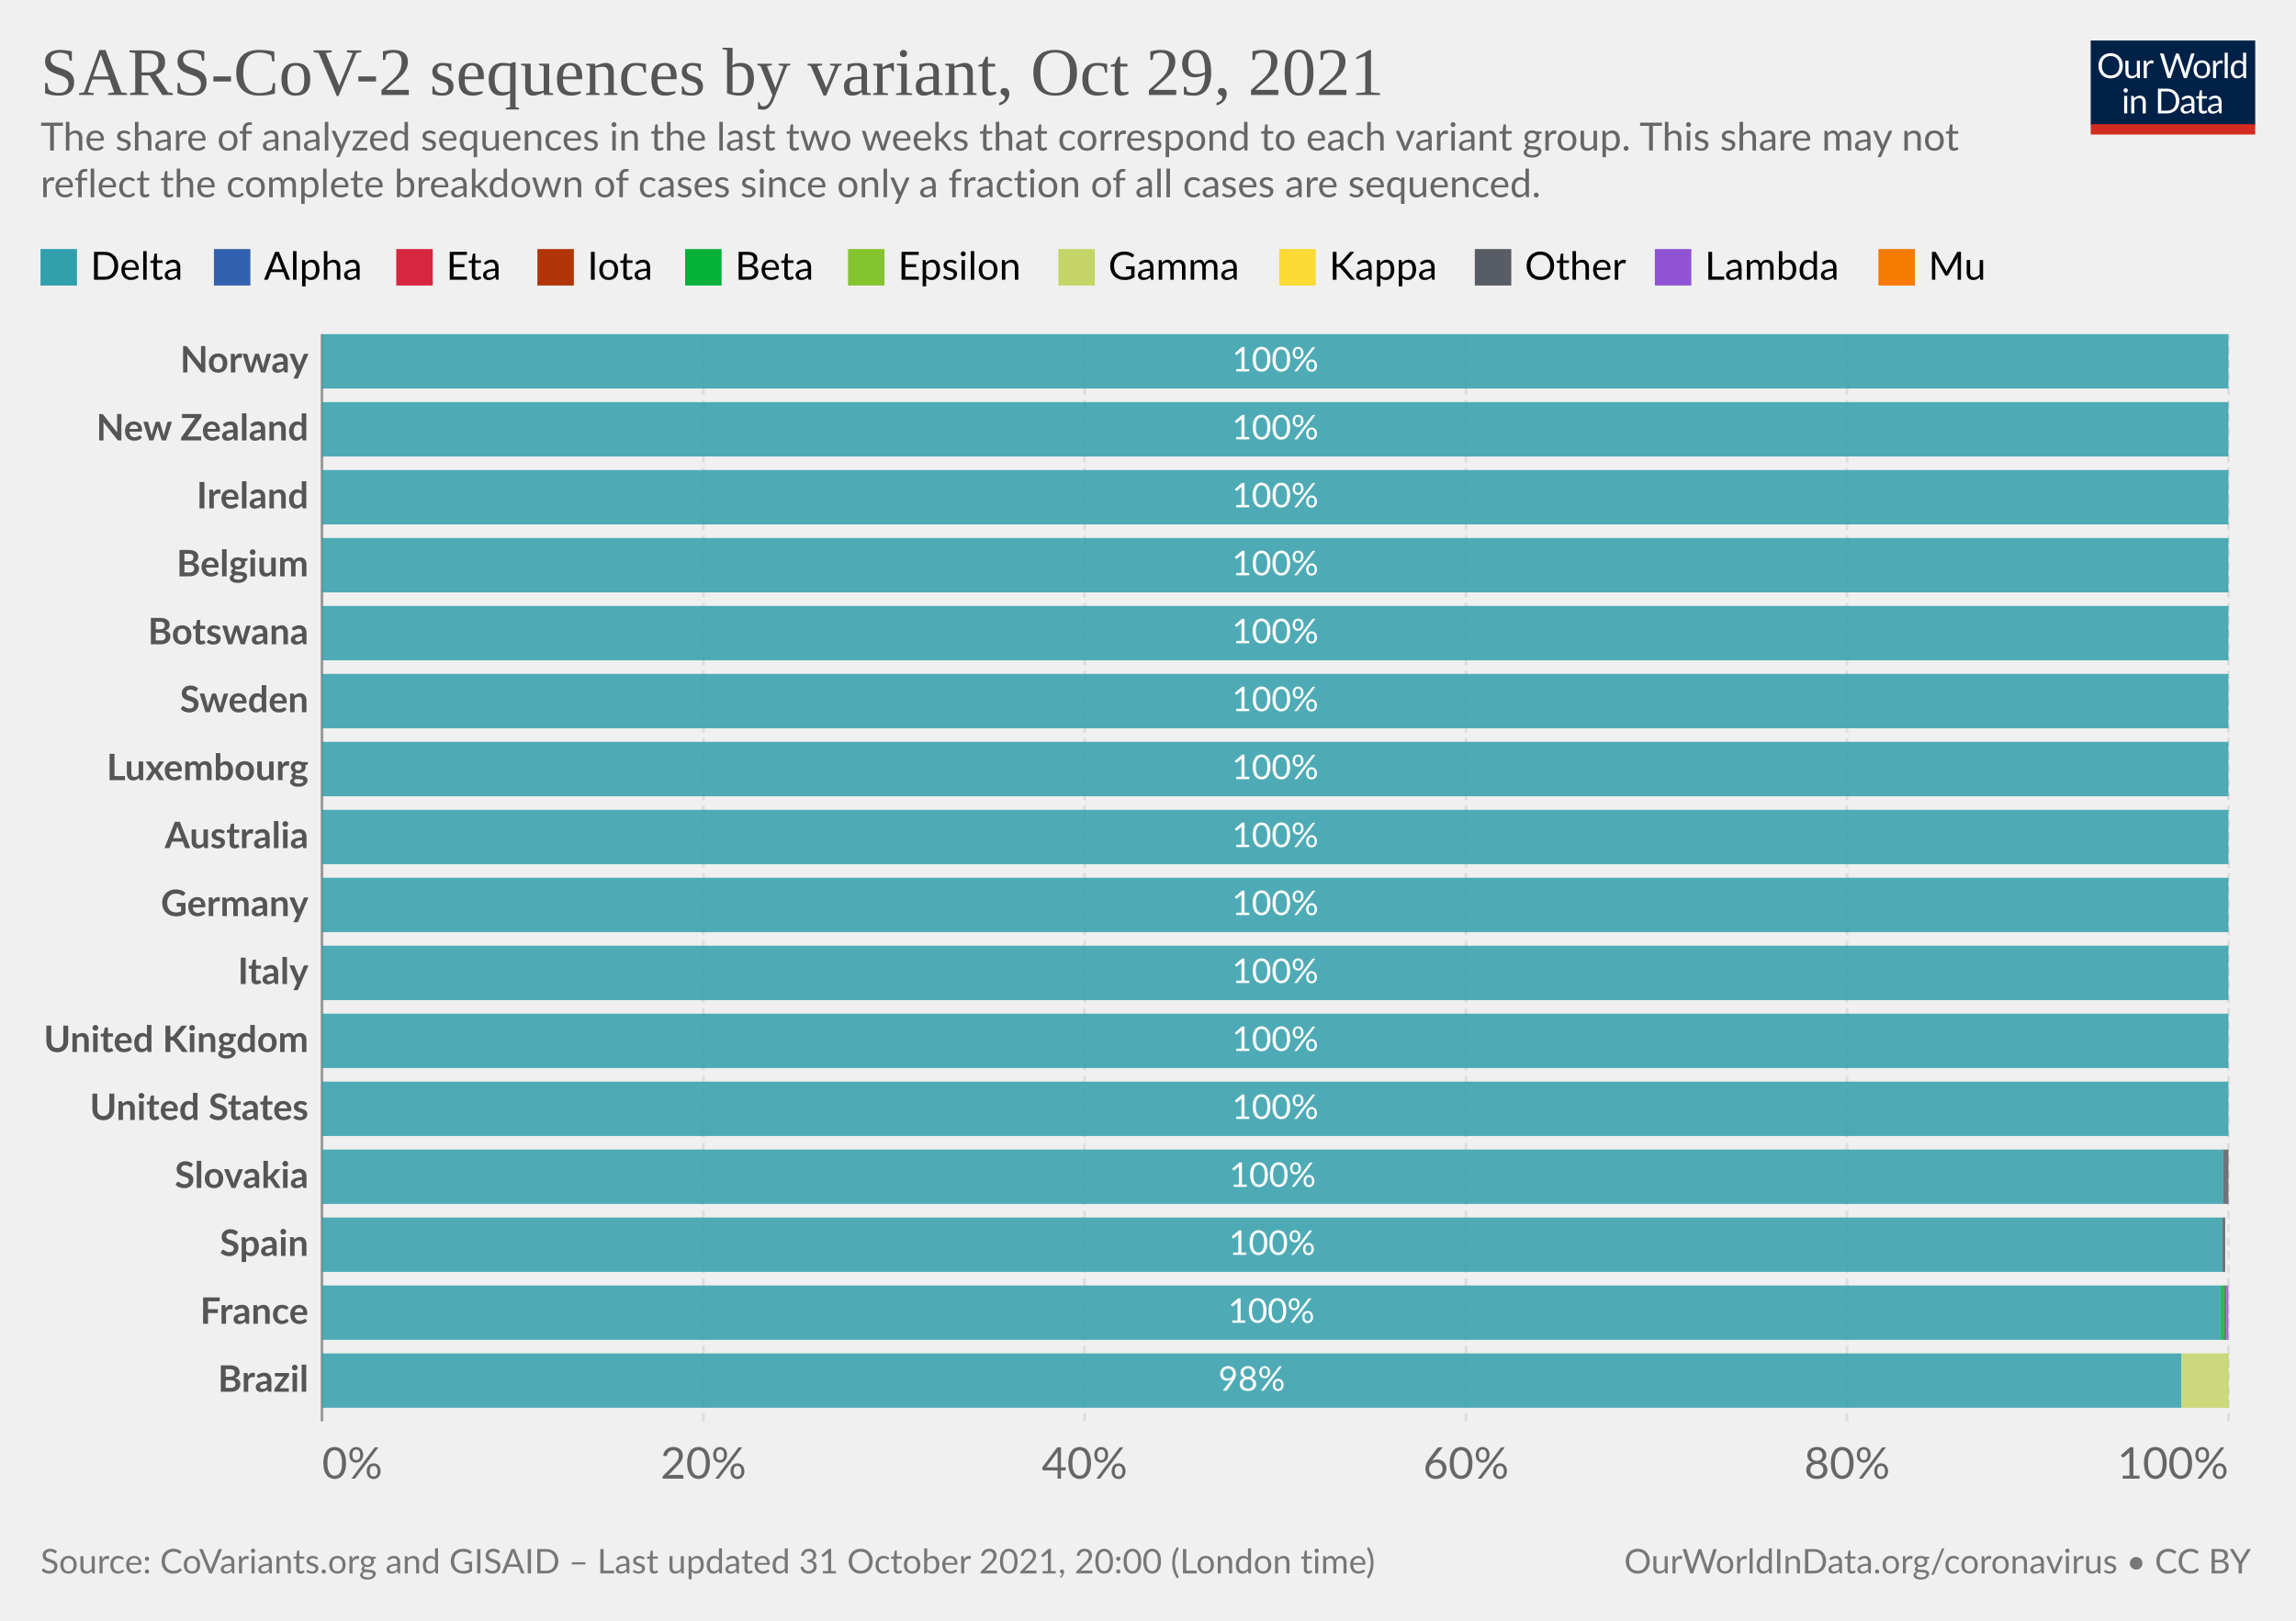
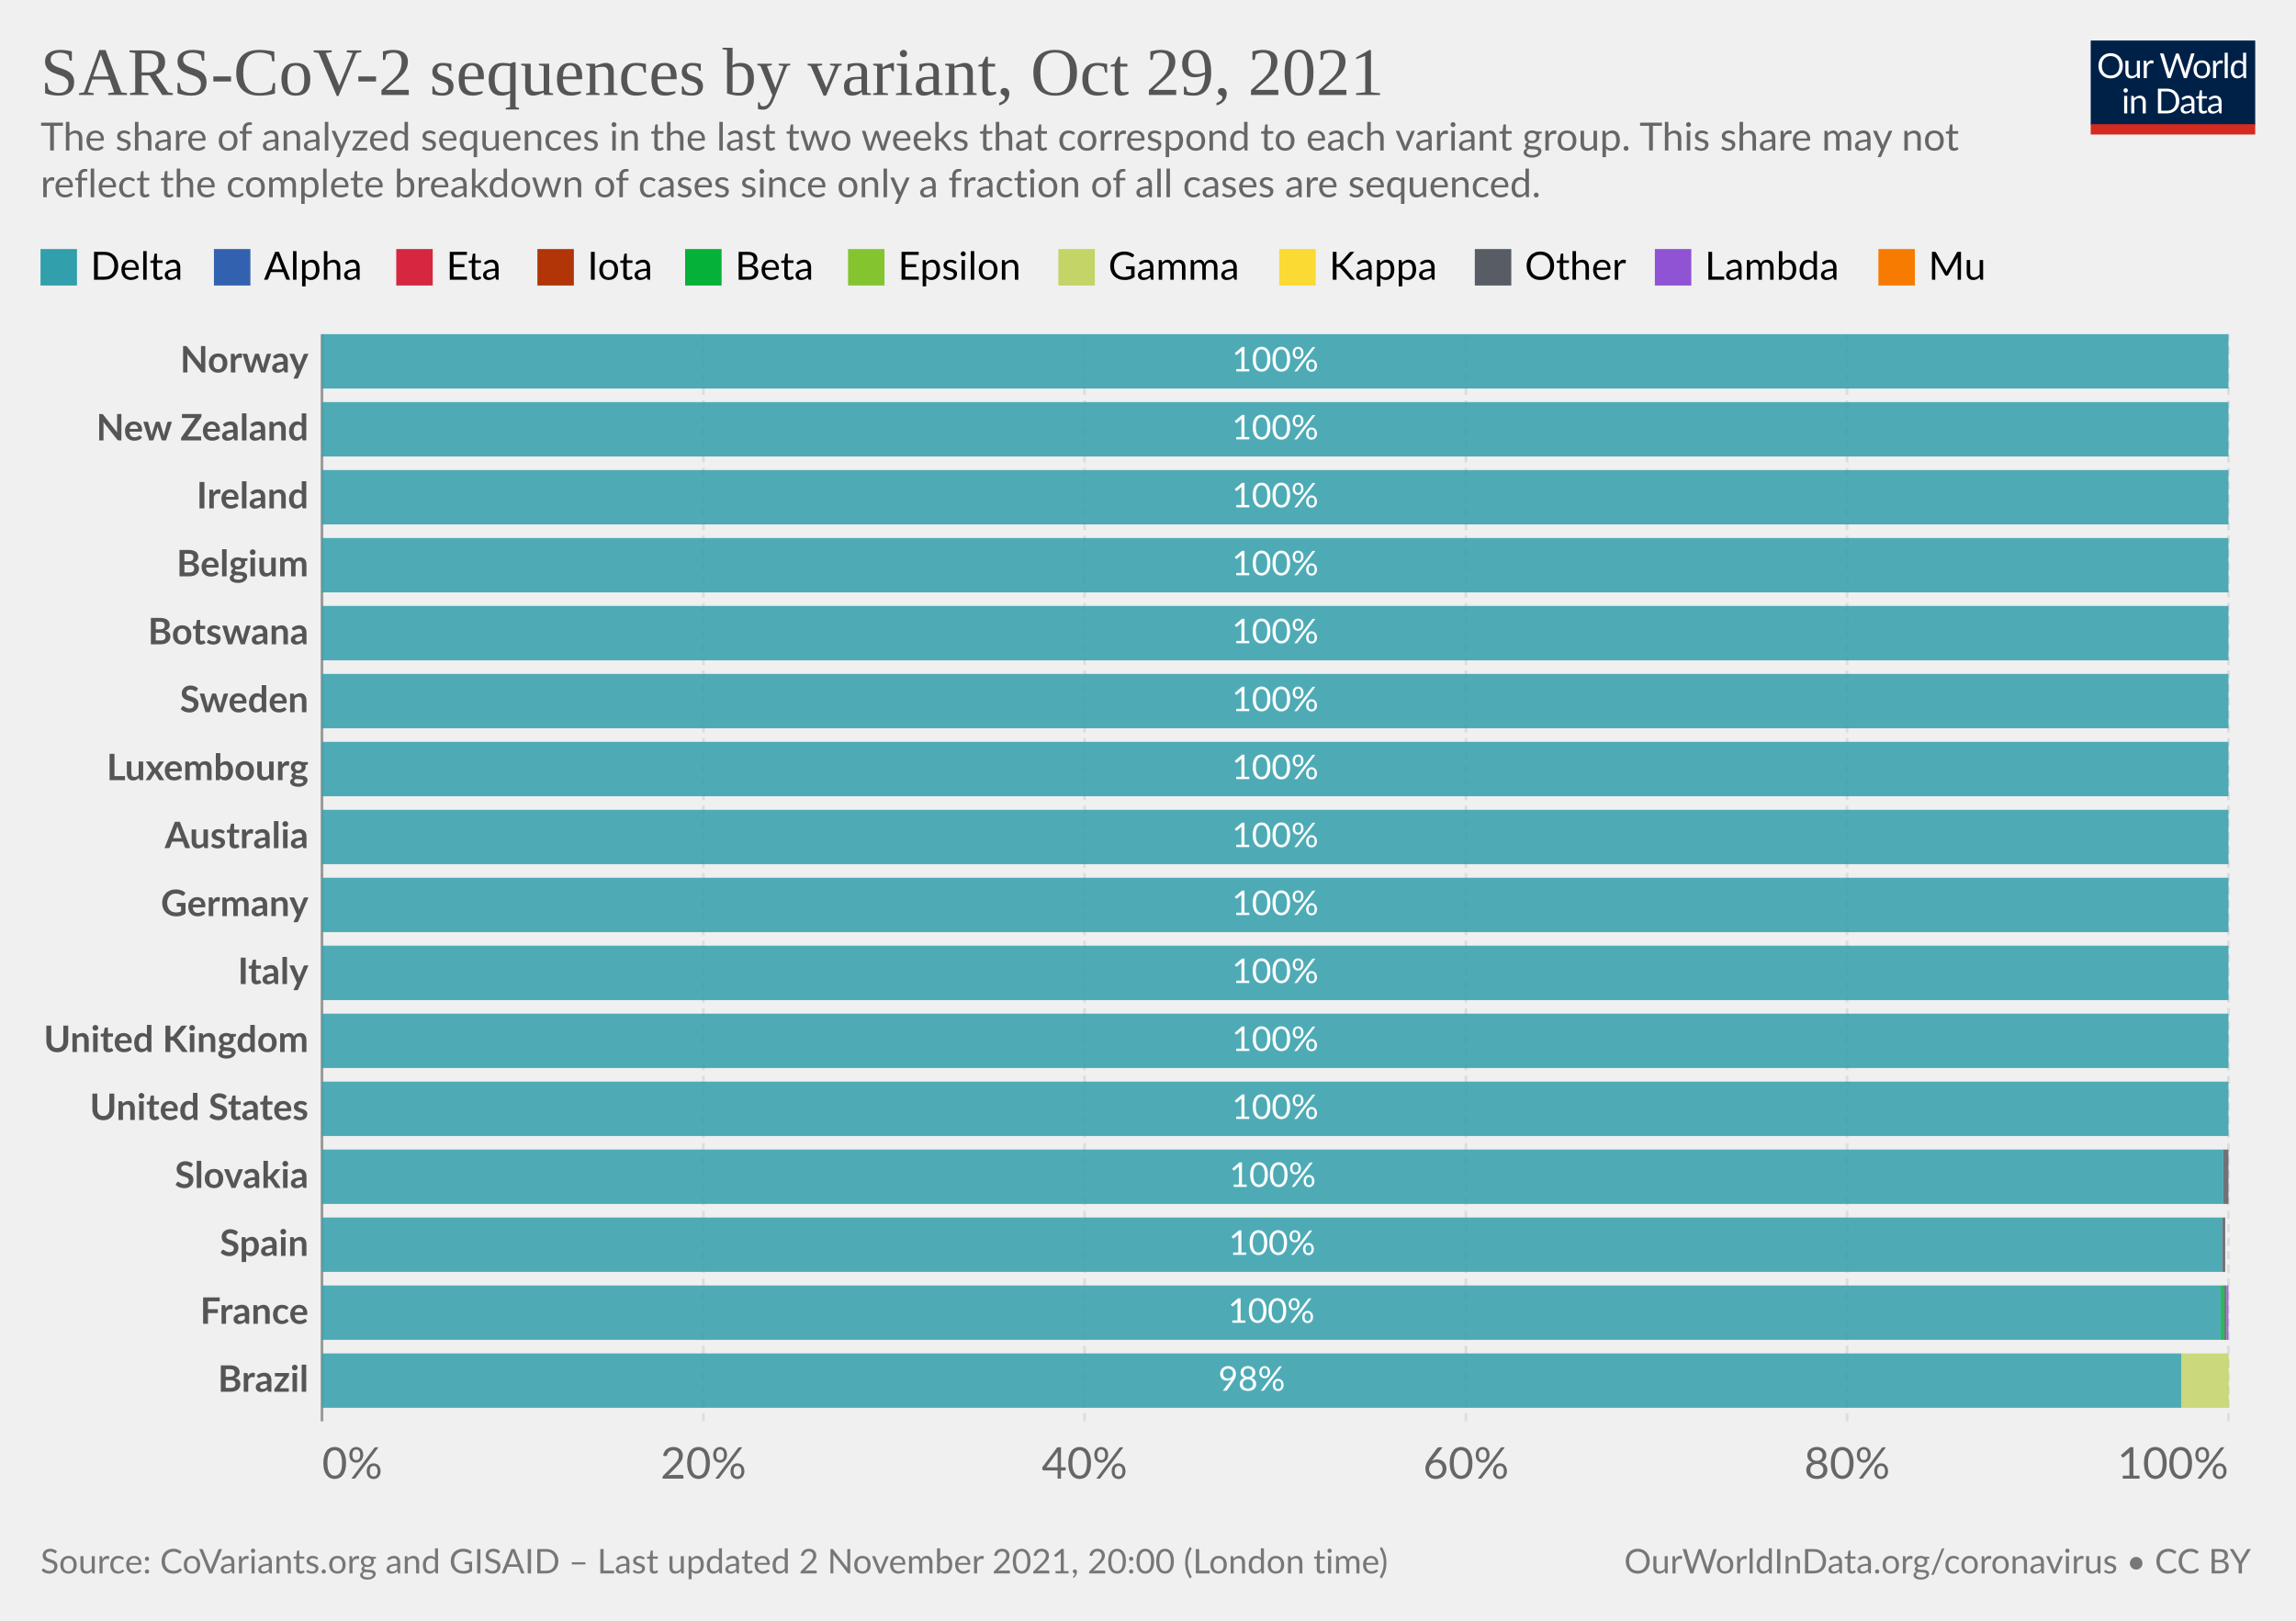
<svg xmlns="http://www.w3.org/2000/svg" version="1.1" style="background-color:#fff;-webkit-font-smoothing:antialiased" width="850" height="600" viewBox="0 0 850 600" font-family="Lato,'Helvetica Neue',Helvetica,Arial,sans-serif" font-size="18" text-rendering="geometricPrecision">
  <g class="HeaderView">
    <g transform="matrix(.29 0 0 .29 774 15)">
      <svg className="owidLog" width="210" height="120" viewBox="0 0 210 120" fill="none">
        <g clip-path="url(#clip0)">
          <path d="M0 0h210v107.89H0V0z" fill="#002147" />
          <path d="M40.98 32.25c0 2.36-.38 4.53-1.12 6.51a14.26 14.26 0 01-8.1 8.4c-1.9.78-4.02 1.17-6.34 1.17a16.6 16.6 0 01-6.33-1.17 14.31 14.31 0 01-8.08-8.4 18.29 18.29 0 01-1.12-6.51c0-2.36.38-4.53 1.12-6.5.75-1.97 1.8-3.67 3.17-5.1a14.32 14.32 0 014.9-3.34c1.92-.8 4.03-1.19 6.34-1.19 2.32 0 4.43.4 6.34 1.19 1.92.8 3.56 1.9 4.93 3.34a14.87 14.87 0 013.17 5.1 18.1 18.1 0 011.12 6.5zm-4.38 0c0-1.94-.26-3.68-.8-5.22a10.91 10.91 0 00-2.24-3.89 9.68 9.68 0 00-3.52-2.46 11.95 11.95 0 00-4.62-.86c-1.68 0-3.21.28-4.6.86a9.88 9.88 0 00-3.54 2.46 10.91 10.91 0 00-2.24 3.9c-.53 1.53-.8 3.27-.8 5.2 0 1.94.27 3.68.8 5.22a11.17 11.17 0 002.24 3.9 10.01 10.01 0 003.55 2.44c1.38.56 2.9.83 4.6.83s3.24-.27 4.61-.83a9.8 9.8 0 003.52-2.44 11.17 11.17 0 002.25-3.9c.53-1.54.8-3.28.8-5.21zm26.22-6.54V48H60.5c-.56 0-.9-.27-1.05-.81l-.31-2.4a12.45 12.45 0 01-3.26 2.6c-1.2.64-2.58.96-4.13.96-1.22 0-2.3-.2-3.24-.6a6.52 6.52 0 01-2.33-1.7 7.37 7.37 0 01-1.43-2.67c-.3-1.04-.46-2.2-.46-3.45V25.7h3.91v14.22c0 1.68.38 2.99 1.15 3.91.77.93 1.96 1.39 3.54 1.39 1.16 0 2.24-.27 3.23-.82a10.42 10.42 0 002.8-2.28V25.7h3.91zm8.61 4.47a9.94 9.94 0 012.6-3.56 5.64 5.64 0 013.76-1.3c.47 0 .92.05 1.34.15.44.1.83.27 1.17.49l-.3 2.92c-.09.37-.3.55-.66.55-.2 0-.5-.04-.9-.13a6.21 6.21 0 00-3.24.18 4.23 4.23 0 00-1.47.92c-.42.4-.81.9-1.17 1.5-.33.58-.64 1.26-.92 2.02V48H67.7V25.71h2.25c.42 0 .72.08.88.25.16.16.27.44.33.83l.26 3.39zm61.16-13.7L122.75 48h-3.82l-7.99-24.05a21.95 21.95 0 01-.42-1.58 38.36 38.36 0 01-.44 1.58L102.05 48h-3.83L88.4 16.47h3.54c.38 0 .7.1.95.29.26.2.43.43.5.73l6.52 21.9.28 1.28.29 1.46.3-1.46.38-1.27 7.41-21.91c.1-.25.26-.48.51-.69.27-.22.58-.33.95-.33h1.23c.38 0 .69.1.92.29a1.77 1.77 0 01.53.73l7.4 21.9a28.4 28.4 0 01.68 2.62 29.52 29.52 0 01.52-2.61l6.54-21.91a1.31 1.31 0 01.48-.7c.27-.21.58-.32.95-.32h3.32zm9.35 8.88c1.63 0 3.1.27 4.4.82a9.43 9.43 0 015.46 5.94c.5 1.4.74 2.98.74 4.73 0 1.76-.25 3.34-.74 4.75a9.43 9.43 0 01-5.46 5.92c-1.3.52-2.77.79-4.4.79-1.64 0-3.12-.27-4.44-.8a9.42 9.42 0 01-3.35-2.3c-.92-1-1.63-2.2-2.13-3.61-.49-1.41-.73-3-.73-4.75s.24-3.33.73-4.73c.5-1.43 1.2-2.64 2.13-3.63a9.4 9.4 0 013.35-2.31c1.32-.55 2.8-.82 4.44-.82zm0 19.89c2.2 0 3.84-.73 4.93-2.2 1.08-1.48 1.63-3.54 1.63-6.18 0-2.66-.55-4.72-1.63-6.2-1.09-1.49-2.73-2.23-4.93-2.23-1.12 0-2.09.2-2.93.57a5.71 5.71 0 00-2.06 1.65 7.5 7.5 0 00-1.24 2.67c-.26 1.04-.4 2.22-.4 3.54 0 2.64.55 4.7 1.64 6.18 1.1 1.47 2.76 2.2 4.99 2.2zm17.97-15.07a9.94 9.94 0 012.6-3.56 5.64 5.64 0 013.76-1.3c.47 0 .91.05 1.34.15.44.1.83.27 1.16.49l-.28 2.92c-.09.37-.31.55-.66.55-.2 0-.5-.04-.9-.13a6.2 6.2 0 00-3.24.18 4.23 4.23 0 00-1.47.92c-.43.4-.82.9-1.17 1.5a13.1 13.1 0 00-.92 2.02V48h-3.94V25.71h2.24c.43 0 .72.08.88.25.17.16.28.44.33.83l.27 3.39zm15.04-14.59V48h-3.92V15.6h3.92zm19.55 15.43a6.22 6.22 0 00-2.38-2.05 6.7 6.7 0 00-2.86-.6c-2.07 0-3.66.75-4.77 2.23-1.12 1.48-1.68 3.6-1.68 6.33 0 1.46.13 2.7.38 3.74a7.29 7.29 0 001.1 2.56 4.35 4.35 0 001.78 1.45c.7.3 1.5.46 2.4.46 1.29 0 2.41-.3 3.36-.88a9.6 9.6 0 002.67-2.49V31.02zm3.91-15.43V48h-2.33c-.56 0-.9-.27-1.06-.81l-.35-2.71a12.13 12.13 0 01-3.25 2.77 8.28 8.28 0 01-4.23 1.06 7.31 7.31 0 01-6.14-2.9c-.73-.96-1.3-2.15-1.69-3.57a18.35 18.35 0 01.07-9.48 11.29 11.29 0 011.89-3.7 8.7 8.7 0 017.06-3.34 7.96 7.96 0 016.12 2.62V15.59h3.91zM46.61 70.71V93H42.7V70.71h3.91zm.84-7c0 .39-.08.75-.24 1.09a2.81 2.81 0 01-1.52 1.47 2.67 2.67 0 01-2.16 0 2.9 2.9 0 01-1.45-1.47 2.67 2.67 0 010-2.16c.15-.35.35-.65.6-.9.25-.27.53-.47.85-.62a2.67 2.67 0 012.16 0c.35.15.65.35.9.62.27.25.47.55.62.9.16.34.24.7.24 1.08zm7.97 10.24c.49-.54 1-1.04 1.54-1.48a9.85 9.85 0 013.66-1.84 8.96 8.96 0 015.43.35c.94.4 1.72.97 2.33 1.71a7.36 7.36 0 011.43 2.67c.32 1.04.49 2.19.49 3.45V93h-3.94V78.81c0-1.69-.4-3-1.17-3.92-.76-.93-1.93-1.4-3.5-1.4a6.6 6.6 0 00-3.25.83c-1 .56-1.92 1.31-2.77 2.27V93h-3.94V70.71h2.35c.56 0 .9.28 1.04.82l.3 2.42zm57.7 3.3c0 2.36-.37 4.5-1.11 6.44a14.3 14.3 0 01-3.17 4.98 14.1 14.1 0 01-4.93 3.2c-1.9.76-4.02 1.13-6.33 1.13H85.8V61.47h11.77c2.31 0 4.42.39 6.33 1.15a13.8 13.8 0 018.1 8.18 17.75 17.75 0 011.12 6.45zm-4.37 0c0-1.94-.26-3.67-.8-5.2a10.94 10.94 0 00-2.23-3.87 9.57 9.57 0 00-3.53-2.42 12.23 12.23 0 00-4.61-.83h-7.5v24.62h7.5c1.7 0 3.24-.28 4.61-.84a9.7 9.7 0 003.53-2.4 10.94 10.94 0 002.24-3.87c.53-1.53.8-3.26.8-5.2zm19.8 5.72c-1.8.06-3.34.2-4.62.44-1.26.22-2.3.51-3.1.88-.8.36-1.37.8-1.74 1.3-.35.5-.53 1.05-.53 1.67 0 .58.1 1.1.3 1.52a3 3 0 00.76 1.05c.34.27.73.46 1.17.6a6.13 6.13 0 001.45.17 7.28 7.28 0 003.5-.81 11.95 11.95 0 002.82-2.2v-4.62zm-12.65-9.11a12.73 12.73 0 013.98-2.66c1.43-.59 3-.88 4.73-.88 1.25 0 2.36.2 3.33.61a6.81 6.81 0 013.94 4.38c.33 1.04.5 2.19.5 3.43V93h-1.74a1.8 1.8 0 01-.88-.18c-.2-.13-.36-.38-.48-.74l-.44-2.12-1.72 1.46a9.48 9.48 0 01-3.74 1.7c-.69.15-1.46.23-2.3.23-.87 0-1.69-.12-2.45-.35a5.34 5.34 0 01-3.34-2.93 6.64 6.64 0 01-.49-2.64c0-.88.25-1.72.73-2.53a6.33 6.33 0 012.35-2.17c1.09-.63 2.5-1.15 4.25-1.54 1.75-.41 3.89-.65 6.42-.7v-1.75c0-1.73-.37-3.03-1.12-3.91-.75-.9-1.84-1.34-3.28-1.34-.97 0-1.78.12-2.44.37-.64.23-1.2.5-1.7.81l-1.23.82c-.33.23-.67.35-1 .35-.27 0-.5-.07-.69-.2a2.1 2.1 0 01-.48-.53l-.7-1.25zm27.67 19.5c-1.76 0-3.12-.5-4.07-1.48-.94-.98-1.41-2.4-1.41-4.25V74h-2.68a.9.9 0 01-.6-.2c-.16-.14-.24-.36-.24-.66v-1.56l3.65-.46.9-6.89a.9.9 0 01.29-.52.88.88 0 01.62-.22H142v7.67h6.44V74H142v13.38c0 .94.22 1.63.68 2.09.45.45 1.04.68 1.76.68a3.21 3.21 0 001.85-.53l.55-.35c.16-.12.3-.18.41-.18.2 0 .4.13.55.38l1.15 1.87a7.45 7.45 0 01-2.44 1.5 8.53 8.53 0 01-2.95.52zm19.68-10.4c-1.8.07-3.34.21-4.62.45-1.26.22-2.3.51-3.1.88-.8.36-1.37.8-1.74 1.3-.35.5-.53 1.05-.53 1.67 0 .58.1 1.1.3 1.52a2.9 2.9 0 00.76 1.05c.34.27.73.46 1.17.6a6.13 6.13 0 001.45.17 7.3 7.3 0 003.5-.81 12.04 12.04 0 002.82-2.2v-4.62zm-12.65-9.1a12.72 12.72 0 013.99-2.66c1.42-.59 3-.88 4.72-.88 1.25 0 2.36.2 3.33.61a6.81 6.81 0 013.94 4.38c.33 1.04.5 2.19.5 3.43V93h-1.74a1.8 1.8 0 01-.88-.18c-.2-.13-.36-.38-.48-.74l-.44-2.12-1.72 1.46a9.48 9.48 0 01-3.74 1.7c-.69.15-1.46.23-2.3.23-.87 0-1.69-.12-2.45-.35a5.33 5.33 0 01-3.34-2.93 6.62 6.62 0 01-.49-2.64c0-.88.25-1.72.73-2.53a6.33 6.33 0 012.35-2.17c1.09-.63 2.5-1.15 4.25-1.54a31.2 31.2 0 016.42-.7v-1.75c0-1.73-.37-3.03-1.12-3.91-.75-.9-1.84-1.34-3.28-1.34-.97 0-1.78.12-2.44.37-.64.23-1.2.5-1.7.81l-1.22.82c-.34.23-.68.35-1.02.35-.26 0-.49-.07-.68-.2a1.88 1.88 0 01-.48-.53l-.7-1.25zM40.98 32.25c0 2.36-.38 4.53-1.12 6.51a14.26 14.26 0 01-8.1 8.4c-1.9.78-4.02 1.17-6.34 1.17a16.6 16.6 0 01-6.33-1.17 14.31 14.31 0 01-8.08-8.4 18.29 18.29 0 01-1.12-6.51c0-2.36.38-4.53 1.12-6.5.75-1.97 1.8-3.67 3.17-5.1a14.32 14.32 0 014.9-3.34c1.92-.8 4.03-1.19 6.34-1.19 2.32 0 4.43.4 6.34 1.19 1.92.8 3.56 1.9 4.93 3.34a14.87 14.87 0 013.17 5.1 18.1 18.1 0 011.12 6.5zm-4.38 0c0-1.94-.26-3.68-.8-5.22a10.91 10.91 0 00-2.24-3.89 9.68 9.68 0 00-3.52-2.46 11.95 11.95 0 00-4.62-.86c-1.68 0-3.21.28-4.6.86a9.88 9.88 0 00-3.54 2.46 10.91 10.91 0 00-2.24 3.9c-.53 1.53-.8 3.27-.8 5.2 0 1.94.27 3.68.8 5.22a11.17 11.17 0 002.24 3.9 10.01 10.01 0 003.55 2.44c1.38.56 2.9.83 4.6.83s3.24-.27 4.61-.83a9.8 9.8 0 003.52-2.44 11.17 11.17 0 002.25-3.9c.53-1.54.8-3.28.8-5.21zm26.22-6.54V48H60.5c-.56 0-.9-.27-1.05-.81l-.31-2.4a12.45 12.45 0 01-3.26 2.6c-1.2.64-2.58.96-4.13.96-1.22 0-2.3-.2-3.24-.6a6.52 6.52 0 01-2.33-1.7 7.37 7.37 0 01-1.43-2.67c-.3-1.04-.46-2.2-.46-3.45V25.7h3.91v14.22c0 1.68.38 2.99 1.15 3.91.77.93 1.96 1.39 3.54 1.39 1.16 0 2.24-.27 3.23-.82a10.42 10.42 0 002.8-2.28V25.7h3.91zm8.61 4.47a9.94 9.94 0 012.6-3.56 5.64 5.64 0 013.76-1.3c.47 0 .92.05 1.34.15.44.1.83.27 1.17.49l-.3 2.92c-.09.37-.3.55-.66.55-.2 0-.5-.04-.9-.13a6.21 6.21 0 00-3.24.18 4.23 4.23 0 00-1.47.92c-.42.4-.81.9-1.17 1.5-.33.58-.64 1.26-.92 2.02V48H67.7V25.71h2.25c.42 0 .72.08.88.25.16.16.27.44.33.83l.26 3.39zm61.16-13.7L122.75 48h-3.82l-7.99-24.05a21.95 21.95 0 01-.42-1.58 38.36 38.36 0 01-.44 1.58L102.05 48h-3.83L88.4 16.47h3.54c.38 0 .7.1.95.29.26.2.43.43.5.73l6.52 21.9.28 1.28.29 1.46.3-1.46.38-1.27 7.41-21.91c.1-.25.26-.48.51-.69.27-.22.58-.33.95-.33h1.23c.38 0 .69.1.92.29a1.77 1.77 0 01.53.73l7.4 21.9a28.4 28.4 0 01.68 2.62 29.52 29.52 0 01.52-2.61l6.54-21.91a1.31 1.31 0 01.48-.7c.27-.21.58-.32.95-.32h3.32zm9.35 8.88c1.63 0 3.1.27 4.4.82a9.43 9.43 0 015.46 5.94c.5 1.4.74 2.98.74 4.73 0 1.76-.25 3.34-.74 4.75a9.43 9.43 0 01-5.46 5.92c-1.3.52-2.77.79-4.4.79-1.64 0-3.12-.27-4.44-.8a9.42 9.42 0 01-3.35-2.3c-.92-1-1.63-2.2-2.13-3.61-.49-1.41-.73-3-.73-4.75s.24-3.33.73-4.73c.5-1.43 1.2-2.64 2.13-3.63a9.4 9.4 0 013.35-2.31c1.32-.55 2.8-.82 4.44-.82zm0 19.89c2.2 0 3.84-.73 4.93-2.2 1.08-1.48 1.63-3.54 1.63-6.18 0-2.66-.55-4.72-1.63-6.2-1.09-1.49-2.73-2.23-4.93-2.23-1.12 0-2.09.2-2.93.57a5.71 5.71 0 00-2.06 1.65 7.5 7.5 0 00-1.24 2.67c-.26 1.04-.4 2.22-.4 3.54 0 2.64.55 4.7 1.64 6.18 1.1 1.47 2.76 2.2 4.99 2.2zm17.97-15.07a9.94 9.94 0 012.6-3.56 5.64 5.64 0 013.76-1.3c.47 0 .91.05 1.34.15.44.1.83.27 1.16.49l-.28 2.92c-.09.37-.31.55-.66.55-.2 0-.5-.04-.9-.13a6.2 6.2 0 00-3.24.18 4.23 4.23 0 00-1.47.92c-.43.4-.82.9-1.17 1.5a13.1 13.1 0 00-.92 2.02V48h-3.94V25.71h2.24c.43 0 .72.08.88.25.17.16.28.44.33.83l.27 3.39zm15.04-14.59V48h-3.92V15.6h3.92zm19.55 15.43a6.22 6.22 0 00-2.38-2.05 6.7 6.7 0 00-2.86-.6c-2.07 0-3.66.75-4.77 2.23-1.12 1.48-1.68 3.6-1.68 6.33 0 1.46.13 2.7.38 3.74a7.29 7.29 0 001.1 2.56 4.35 4.35 0 001.78 1.45c.7.3 1.5.46 2.4.46 1.29 0 2.41-.3 3.36-.88a9.6 9.6 0 002.67-2.49V31.02zm3.91-15.43V48h-2.33c-.56 0-.9-.27-1.06-.81l-.35-2.71a12.13 12.13 0 01-3.25 2.77 8.28 8.28 0 01-4.23 1.06 7.31 7.31 0 01-6.14-2.9c-.73-.96-1.3-2.15-1.69-3.57a18.35 18.35 0 01.07-9.48 11.29 11.29 0 011.89-3.7 8.7 8.7 0 017.06-3.34 7.96 7.96 0 016.12 2.62V15.59h3.91zM46.61 70.71V93H42.7V70.71h3.91zm.84-7c0 .39-.08.75-.24 1.09a2.81 2.81 0 01-1.52 1.47 2.67 2.67 0 01-2.16 0 2.9 2.9 0 01-1.45-1.47 2.67 2.67 0 010-2.16c.15-.35.35-.65.6-.9.25-.27.53-.47.85-.62a2.67 2.67 0 012.16 0c.35.15.65.35.9.62.27.25.47.55.62.9.16.34.24.7.24 1.08zm7.97 10.24c.49-.54 1-1.04 1.54-1.48a9.85 9.85 0 013.66-1.84 8.96 8.96 0 015.43.35c.94.4 1.72.97 2.33 1.71a7.36 7.36 0 011.43 2.67c.32 1.04.49 2.19.49 3.45V93h-3.94V78.81c0-1.69-.4-3-1.17-3.92-.76-.93-1.93-1.4-3.5-1.4a6.6 6.6 0 00-3.25.83c-1 .56-1.92 1.31-2.77 2.27V93h-3.94V70.71h2.35c.56 0 .9.28 1.04.82l.3 2.42zm57.7 3.3c0 2.36-.37 4.5-1.11 6.44a14.3 14.3 0 01-3.17 4.98 14.1 14.1 0 01-4.93 3.2c-1.9.76-4.02 1.13-6.33 1.13H85.8V61.47h11.77c2.31 0 4.42.39 6.33 1.15a13.8 13.8 0 018.1 8.18 17.75 17.75 0 011.12 6.45zm-4.37 0c0-1.94-.26-3.67-.8-5.2a10.94 10.94 0 00-2.23-3.87 9.57 9.57 0 00-3.53-2.42 12.23 12.23 0 00-4.61-.83h-7.5v24.62h7.5c1.7 0 3.24-.28 4.61-.84a9.7 9.7 0 003.53-2.4 10.94 10.94 0 002.24-3.87c.53-1.53.8-3.26.8-5.2zm19.8 5.72c-1.8.06-3.34.2-4.62.44-1.26.22-2.3.51-3.1.88-.8.36-1.37.8-1.74 1.3-.35.5-.53 1.05-.53 1.67 0 .58.1 1.1.3 1.52a3 3 0 00.76 1.05c.34.27.73.46 1.17.6a6.13 6.13 0 001.45.17 7.28 7.28 0 003.5-.81 11.95 11.95 0 002.82-2.2v-4.62zm-12.65-9.11a12.73 12.73 0 013.98-2.66c1.43-.59 3-.88 4.73-.88 1.25 0 2.36.2 3.33.61a6.81 6.81 0 013.94 4.38c.33 1.04.5 2.19.5 3.43V93h-1.74a1.8 1.8 0 01-.88-.18c-.2-.13-.36-.38-.48-.74l-.44-2.12-1.72 1.46a9.48 9.48 0 01-3.74 1.7c-.69.15-1.46.23-2.3.23-.87 0-1.69-.12-2.45-.35a5.34 5.34 0 01-3.34-2.93 6.64 6.64 0 01-.49-2.64c0-.88.25-1.72.73-2.53a6.33 6.33 0 012.35-2.17c1.09-.63 2.5-1.15 4.25-1.54 1.75-.41 3.89-.65 6.42-.7v-1.75c0-1.73-.37-3.03-1.12-3.91-.75-.9-1.84-1.34-3.28-1.34-.97 0-1.78.12-2.44.37-.64.23-1.2.5-1.7.81l-1.23.82c-.33.23-.67.35-1 .35-.27 0-.5-.07-.69-.2a2.1 2.1 0 01-.48-.53l-.7-1.25zm27.67 19.5c-1.76 0-3.12-.5-4.07-1.48-.94-.98-1.41-2.4-1.41-4.25V74h-2.68a.9.9 0 01-.6-.2c-.16-.14-.24-.36-.24-.66v-1.56l3.65-.46.9-6.89a.9.9 0 01.29-.52.88.88 0 01.62-.22H142v7.67h6.44V74H142v13.38c0 .94.22 1.63.68 2.09.45.45 1.04.68 1.76.68a3.21 3.21 0 001.85-.53l.55-.35c.16-.12.3-.18.41-.18.2 0 .4.13.55.38l1.15 1.87a7.45 7.45 0 01-2.44 1.5 8.53 8.53 0 01-2.95.52zm19.68-10.4c-1.8.07-3.34.21-4.62.45-1.26.22-2.3.51-3.1.88-.8.36-1.37.8-1.74 1.3-.35.5-.53 1.05-.53 1.67 0 .58.1 1.1.3 1.52a2.9 2.9 0 00.76 1.05c.34.27.73.46 1.17.6a6.13 6.13 0 001.45.17 7.3 7.3 0 003.5-.81 12.04 12.04 0 002.82-2.2v-4.62zm-12.65-9.1a12.72 12.72 0 013.99-2.66c1.42-.59 3-.88 4.72-.88 1.25 0 2.36.2 3.33.61a6.81 6.81 0 013.94 4.38c.33 1.04.5 2.19.5 3.43V93h-1.74a1.8 1.8 0 01-.88-.18c-.2-.13-.36-.38-.48-.74l-.44-2.12-1.72 1.46a9.48 9.48 0 01-3.74 1.7c-.69.15-1.46.23-2.3.23-.87 0-1.69-.12-2.45-.35a5.33 5.33 0 01-3.34-2.93 6.62 6.62 0 01-.49-2.64c0-.88.25-1.72.73-2.53a6.33 6.33 0 012.35-2.17c1.09-.63 2.5-1.15 4.25-1.54a31.2 31.2 0 016.42-.7v-1.75c0-1.73-.37-3.03-1.12-3.91-.75-.9-1.84-1.34-3.28-1.34-.97 0-1.78.12-2.44.37-.64.23-1.2.5-1.7.81l-1.22.82c-.34.23-.68.35-1.02.35-.26 0-.49-.07-.68-.2a1.88 1.88 0 01-.48-.53l-.7-1.25zM40.98 32.25c0 2.36-.38 4.53-1.12 6.51a14.26 14.26 0 01-8.1 8.4c-1.9.78-4.02 1.17-6.34 1.17a16.6 16.6 0 01-6.33-1.17 14.31 14.31 0 01-8.08-8.4 18.29 18.29 0 01-1.12-6.51c0-2.36.38-4.53 1.12-6.5.75-1.97 1.8-3.67 3.17-5.1a14.32 14.32 0 014.9-3.34c1.92-.8 4.03-1.19 6.34-1.19 2.32 0 4.43.4 6.34 1.19 1.92.8 3.56 1.9 4.93 3.34a14.87 14.87 0 013.17 5.1 18.1 18.1 0 011.12 6.5zm-4.38 0c0-1.94-.26-3.68-.8-5.22a10.91 10.91 0 00-2.24-3.89 9.68 9.68 0 00-3.52-2.46 11.95 11.95 0 00-4.62-.86c-1.68 0-3.21.28-4.6.86a9.88 9.88 0 00-3.54 2.46 10.91 10.91 0 00-2.24 3.9c-.53 1.53-.8 3.27-.8 5.2 0 1.94.27 3.68.8 5.22a11.17 11.17 0 002.24 3.9 10.01 10.01 0 003.55 2.44c1.38.56 2.9.83 4.6.83s3.24-.27 4.61-.83a9.8 9.8 0 003.52-2.44 11.17 11.17 0 002.25-3.9c.53-1.54.8-3.28.8-5.21zm26.22-6.54V48H60.5c-.56 0-.9-.27-1.05-.81l-.31-2.4a12.45 12.45 0 01-3.26 2.6c-1.2.64-2.58.96-4.13.96-1.22 0-2.3-.2-3.24-.6a6.52 6.52 0 01-2.33-1.7 7.37 7.37 0 01-1.43-2.67c-.3-1.04-.46-2.2-.46-3.45V25.7h3.91v14.22c0 1.68.38 2.99 1.15 3.91.77.93 1.96 1.39 3.54 1.39 1.16 0 2.24-.27 3.23-.82a10.42 10.42 0 002.8-2.28V25.7h3.91zm8.61 4.47a9.94 9.94 0 012.6-3.56 5.64 5.64 0 013.76-1.3c.47 0 .92.05 1.34.15.44.1.83.27 1.17.49l-.3 2.92c-.09.37-.3.55-.66.55-.2 0-.5-.04-.9-.13a6.21 6.21 0 00-3.24.18 4.23 4.23 0 00-1.47.92c-.42.4-.81.9-1.17 1.5-.33.58-.64 1.26-.92 2.02V48H67.7V25.71h2.25c.42 0 .72.08.88.25.16.16.27.44.33.83l.26 3.39zm61.16-13.7L122.75 48h-3.82l-7.99-24.05a21.95 21.95 0 01-.42-1.58 38.36 38.36 0 01-.44 1.58L102.05 48h-3.83L88.4 16.47h3.54c.38 0 .7.1.95.29.26.2.43.43.5.73l6.52 21.9.28 1.28.29 1.46.3-1.46.38-1.27 7.41-21.91c.1-.25.26-.48.51-.69.27-.22.58-.33.95-.33h1.23c.38 0 .69.1.92.29a1.77 1.77 0 01.53.73l7.4 21.9a28.4 28.4 0 01.68 2.62 29.52 29.52 0 01.52-2.61l6.54-21.91a1.31 1.31 0 01.48-.7c.27-.21.58-.32.95-.32h3.32zm9.35 8.88c1.63 0 3.1.27 4.4.82a9.43 9.43 0 015.46 5.94c.5 1.4.74 2.98.74 4.73 0 1.76-.25 3.34-.74 4.75a9.43 9.43 0 01-5.46 5.92c-1.3.52-2.77.79-4.4.79-1.64 0-3.12-.27-4.44-.8a9.42 9.42 0 01-3.35-2.3c-.92-1-1.63-2.2-2.13-3.61-.49-1.41-.73-3-.73-4.75s.24-3.33.73-4.73c.5-1.43 1.2-2.64 2.13-3.63a9.4 9.4 0 013.35-2.31c1.32-.55 2.8-.82 4.44-.82zm0 19.89c2.2 0 3.84-.73 4.93-2.2 1.08-1.48 1.63-3.54 1.63-6.18 0-2.66-.55-4.72-1.63-6.2-1.09-1.49-2.73-2.23-4.93-2.23-1.12 0-2.09.2-2.93.57a5.71 5.71 0 00-2.06 1.65 7.5 7.5 0 00-1.24 2.67c-.26 1.04-.4 2.22-.4 3.54 0 2.64.55 4.7 1.64 6.18 1.1 1.47 2.76 2.2 4.99 2.2zm17.97-15.07a9.94 9.94 0 012.6-3.56 5.64 5.64 0 013.76-1.3c.47 0 .91.05 1.34.15.44.1.83.27 1.16.49l-.28 2.92c-.09.37-.31.55-.66.55-.2 0-.5-.04-.9-.13a6.2 6.2 0 00-3.24.18 4.23 4.23 0 00-1.47.92c-.43.4-.82.9-1.17 1.5a13.1 13.1 0 00-.92 2.02V48h-3.94V25.71h2.24c.43 0 .72.08.88.25.17.16.28.44.33.83l.27 3.39zm15.04-14.59V48h-3.92V15.6h3.92zm19.55 15.43a6.22 6.22 0 00-2.38-2.05 6.7 6.7 0 00-2.86-.6c-2.07 0-3.66.75-4.77 2.23-1.12 1.48-1.68 3.6-1.68 6.33 0 1.46.13 2.7.38 3.74a7.29 7.29 0 001.1 2.56 4.35 4.35 0 001.78 1.45c.7.3 1.5.46 2.4.46 1.29 0 2.41-.3 3.36-.88a9.6 9.6 0 002.67-2.49V31.02zm3.91-15.43V48h-2.33c-.56 0-.9-.27-1.06-.81l-.35-2.71a12.13 12.13 0 01-3.25 2.77 8.28 8.28 0 01-4.23 1.06 7.31 7.31 0 01-6.14-2.9c-.73-.96-1.3-2.15-1.69-3.57a18.35 18.35 0 01.07-9.48 11.29 11.29 0 011.89-3.7 8.7 8.7 0 017.06-3.34 7.96 7.96 0 016.12 2.62V15.59h3.91zM46.61 70.71V93H42.7V70.71h3.91zm.84-7c0 .39-.08.75-.24 1.09a2.81 2.81 0 01-1.52 1.47 2.67 2.67 0 01-2.16 0 2.9 2.9 0 01-1.45-1.47 2.67 2.67 0 010-2.16c.15-.35.35-.65.6-.9.25-.27.53-.47.85-.62a2.67 2.67 0 012.16 0c.35.15.65.35.9.62.27.25.47.55.62.9.16.34.24.7.24 1.08zm7.97 10.24c.49-.54 1-1.04 1.54-1.48a9.85 9.85 0 013.66-1.84 8.96 8.96 0 015.43.35c.94.4 1.72.97 2.33 1.71a7.36 7.36 0 011.43 2.67c.32 1.04.49 2.19.49 3.45V93h-3.94V78.81c0-1.69-.4-3-1.17-3.92-.76-.93-1.93-1.4-3.5-1.4a6.6 6.6 0 00-3.25.83c-1 .56-1.92 1.31-2.77 2.27V93h-3.94V70.71h2.35c.56 0 .9.28 1.04.82l.3 2.42zm57.7 3.3c0 2.36-.37 4.5-1.11 6.44a14.3 14.3 0 01-3.17 4.98 14.1 14.1 0 01-4.93 3.2c-1.9.76-4.02 1.13-6.33 1.13H85.8V61.47h11.77c2.31 0 4.42.39 6.33 1.15a13.8 13.8 0 018.1 8.18 17.75 17.75 0 011.12 6.45zm-4.37 0c0-1.94-.26-3.67-.8-5.2a10.94 10.94 0 00-2.23-3.87 9.57 9.57 0 00-3.53-2.42 12.23 12.23 0 00-4.61-.83h-7.5v24.62h7.5c1.7 0 3.24-.28 4.61-.84a9.7 9.7 0 003.53-2.4 10.94 10.94 0 002.24-3.87c.53-1.53.8-3.26.8-5.2zm19.8 5.72c-1.8.06-3.34.2-4.62.44-1.26.22-2.3.51-3.1.88-.8.36-1.37.8-1.74 1.3-.35.5-.53 1.05-.53 1.67 0 .58.1 1.1.3 1.52a3 3 0 00.76 1.05c.34.27.73.46 1.17.6a6.13 6.13 0 001.45.17 7.28 7.28 0 003.5-.81 11.95 11.95 0 002.82-2.2v-4.62zm-12.65-9.11a12.73 12.73 0 013.98-2.66c1.43-.59 3-.88 4.73-.88 1.25 0 2.36.2 3.33.61a6.81 6.81 0 013.94 4.38c.33 1.04.5 2.19.5 3.43V93h-1.74a1.8 1.8 0 01-.88-.18c-.2-.13-.36-.38-.48-.74l-.44-2.12-1.72 1.46a9.48 9.48 0 01-3.74 1.7c-.69.15-1.46.23-2.3.23-.87 0-1.69-.12-2.45-.35a5.34 5.34 0 01-3.34-2.93 6.64 6.64 0 01-.49-2.64c0-.88.25-1.72.73-2.53a6.33 6.33 0 012.35-2.17c1.09-.63 2.5-1.15 4.25-1.54 1.75-.41 3.89-.65 6.42-.7v-1.75c0-1.73-.37-3.03-1.12-3.91-.75-.9-1.84-1.34-3.28-1.34-.97 0-1.78.12-2.44.37-.64.23-1.2.5-1.7.81l-1.23.82c-.33.23-.67.35-1 .35-.27 0-.5-.07-.69-.2a2.1 2.1 0 01-.48-.53l-.7-1.25zm27.67 19.5c-1.76 0-3.12-.5-4.07-1.48-.94-.98-1.41-2.4-1.41-4.25V74h-2.68a.9.9 0 01-.6-.2c-.16-.14-.24-.36-.24-.66v-1.56l3.65-.46.9-6.89a.9.9 0 01.29-.52.88.88 0 01.62-.22H142v7.67h6.44V74H142v13.38c0 .94.22 1.63.68 2.09.45.45 1.04.68 1.76.68a3.21 3.21 0 001.85-.53l.55-.35c.16-.12.3-.18.41-.18.2 0 .4.13.55.38l1.15 1.87a7.45 7.45 0 01-2.44 1.5 8.53 8.53 0 01-2.95.52zm19.68-10.4c-1.8.07-3.34.21-4.62.45-1.26.22-2.3.51-3.1.88-.8.36-1.37.8-1.74 1.3-.35.5-.53 1.05-.53 1.67 0 .58.1 1.1.3 1.52a2.9 2.9 0 00.76 1.05c.34.27.73.46 1.17.6a6.13 6.13 0 001.45.17 7.3 7.3 0 003.5-.81 12.04 12.04 0 002.82-2.2v-4.62zm-12.65-9.1a12.72 12.72 0 013.99-2.66c1.42-.59 3-.88 4.72-.88 1.25 0 2.36.2 3.33.61a6.81 6.81 0 013.94 4.38c.33 1.04.5 2.19.5 3.43V93h-1.74a1.8 1.8 0 01-.88-.18c-.2-.13-.36-.38-.48-.74l-.44-2.12-1.72 1.46a9.48 9.48 0 01-3.74 1.7c-.69.15-1.46.23-2.3.23-.87 0-1.69-.12-2.45-.35a5.33 5.33 0 01-3.34-2.93 6.62 6.62 0 01-.49-2.64c0-.88.25-1.72.73-2.53a6.33 6.33 0 012.35-2.17c1.09-.63 2.5-1.15 4.25-1.54a31.2 31.2 0 016.42-.7v-1.75c0-1.73-.37-3.03-1.12-3.91-.75-.9-1.84-1.34-3.28-1.34-.97 0-1.78.12-2.44.37-.64.23-1.2.5-1.7.81l-1.22.82c-.34.23-.68.35-1.02.35-.26 0-.49-.07-.68-.2a1.88 1.88 0 01-.48-.53l-.7-1.25z" fill="#fff" />
          <path fill="#D42B21" d="M0 106.79h210V120H0z" />
        </g>
        <defs>
          <clipPath id="clip0">
            <path fill="#fff" d="M0 0h210v120H0z" />
          </clipPath>
        </defs>
      </svg>
    </g>
    <a href="https://ourworldindata.org/grapher/covid-variants-bar?country=USA~GBR~IND~BRA~CAN~ITA~ESP~DEU~AUT~AUS~FRA~ZAF~NPL~MAR~ZWE~KEN~LUX~SWE~QAT~ARG~FIN~BWA~BEL~PER~MWI~IRL~BGR~SVK~NZL~MKD~NOR~JOR" target="_blank" rel="noopener" font-family="&quot;Playfair Display&quot;,Georgia,&quot;Times New Roman&quot;,serif">
      <text font-size="25.2" x="15" y="35.2" fill="#555">
        <tspan x="15" y="35.16">SARS-CoV-2 sequences by variant, Oct 29, 2021</tspan>
      </text>
    </a>
    <text font-size="14.4" x="15" y="55.7" fill="#666">
      <tspan x="15" y="55.72">The share of analyzed sequences in the last two weeks that correspond to each variant group. This share may not</tspan>
      <tspan x="15" y="73">reflect the complete breakdown of cases since only a fraction of all cases are sequenced.</tspan>
    </text>
  </g>
  <g class="StackedDiscreteBarChart">
    <g class="HorizontalAxis" fill="#666" font-size="16.2">
      <text x="119.22" y="547.4" text-anchor="start">0%</text>
      <text x="260.4" y="547.4" text-anchor="middle">20%</text>
      <text x="401.5" y="547.4" text-anchor="middle">40%</text>
      <text x="542.7" y="547.4" text-anchor="middle">60%</text>
      <text x="683.8" y="547.4" text-anchor="middle">80%</text>
      <text x="825" y="547.4" text-anchor="end">100%</text>
    </g>
    <g class="AxisGridLines verticalLines">
      <path stroke="#999" d="M119.2 526.2V123.7" />
      <path stroke="#ddd" stroke-dasharray="3,2" d="M260.4 526.2V123.7M401.5 526.2V123.7M542.7 526.2V123.7M683.8 526.2V123.7M825 526.2V123.7" />
    </g>
    <g>
      <g class="categoricalColorLegend">
        <g>
          <path fill="#319fac" stroke-width=".4" d="M15 92.2h13.5v13.5H15z" />,<text x="33.5" y="98.95" dy=".32em" font-size="14.4">Delta</text>
        </g>
        <g>
          <path fill="#3262af" stroke-width=".4" d="M79.2 92.2h13.5v13.5H79.2z" />,<text x="97.7" y="98.95" dy=".32em" font-size="14.4">Alpha</text>
        </g>
        <g>
          <path fill="#d7263f" stroke-width=".4" d="M146.7 92.2h13.5v13.5h-13.5z" />,<text x="165.2" y="98.95" dy=".32em" font-size="14.4">Eta</text>
        </g>
        <g>
          <path fill="#b13507" stroke-width=".4" d="M198.95 92.2h13.5v13.5h-13.5z" />,<text x="217.45" y="98.95" dy=".32em" font-size="14.4">Iota</text>
        </g>
        <g>
          <path fill="#06b139" stroke-width=".4" d="M253.64 92.2h13.5v13.5h-13.5z" />,<text x="272.14" y="98.95" dy=".32em" font-size="14.4">Beta</text>
        </g>
        <g>
          <path fill="#84c52f" stroke-width=".4" d="M313.95 92.2h13.5v13.5h-13.5z" />,<text x="332.45" y="98.95" dy=".32em" font-size="14.4">Epsilon</text>
        </g>
        <g>
          <path fill="#c4d466" stroke-width=".4" d="M391.82 92.2h13.5v13.5h-13.5z" />,<text x="410.32" y="98.95" dy=".32em" font-size="14.4">Gamma</text>
        </g>
        <g>
          <path fill="#fada33" stroke-width=".4" d="M473.59 92.2h13.5v13.5h-13.5z" />,<text x="492.09" y="98.95" dy=".32em" font-size="14.4">Kappa</text>
        </g>
        <g>
          <path fill="#585c64" stroke-width=".4" d="M545.99 92.2h13.5v13.5h-13.5z" />,<text x="564.49" y="98.95" dy=".32em" font-size="14.4">Other</text>
        </g>
        <g>
          <path fill="#9053d4" stroke-width=".4" d="M612.64 92.2h13.5v13.5h-13.5z" />,<text x="631.14" y="98.95" dy=".32em" font-size="14.4">Lambda</text>
        </g>
        <g>
          <path fill="#f87b01" stroke-width=".4" d="M695.41 92.2h13.5v13.5h-13.5z" />,<text x="713.91" y="98.95" dy=".32em" font-size="14.4">Mu</text>
        </g>
      </g>
    </g>
    <g>
      <g class="bar">
        <text transform="translate(114.2 133.76)" fill="#555" dominant-baseline="middle" text-anchor="end" font-size="13.5" font-weight="700">Norway</text>
        <g>
          <path fill="#319fac" opacity=".85" style="transition:height 200ms ease" d="M119.2 123.7H825v20.13H119.2z" />
          <text x="472.1" y="0" width="705.8" height="20.13" fill="#fff" opacity="1" font-size="12.6" text-anchor="middle" dominant-baseline="middle" transform="translate(0 133.76)">100%</text>
        </g>
      </g>
      <g class="bar">
        <text transform="translate(114.2 158.92)" fill="#555" dominant-baseline="middle" text-anchor="end" font-size="13.5" font-weight="700">New Zealand</text>
        <g>
          <path fill="#319fac" opacity=".85" style="transition:height 200ms ease" d="M119.2 148.86H825v20.13H119.2z" />
          <text x="472.1" y="0" width="705.8" height="20.13" fill="#fff" opacity="1" font-size="12.6" text-anchor="middle" dominant-baseline="middle" transform="translate(0 158.92)">100%</text>
        </g>
      </g>
      <g class="bar">
        <text transform="translate(114.2 184.07)" fill="#555" dominant-baseline="middle" text-anchor="end" font-size="13.5" font-weight="700">Ireland</text>
        <g>
          <path fill="#319fac" opacity=".85" style="transition:height 200ms ease" d="M119.2 174.01H825v20.13H119.2z" />
          <text x="472.1" y="0" width="705.8" height="20.13" fill="#fff" opacity="1" font-size="12.6" text-anchor="middle" dominant-baseline="middle" transform="translate(0 184.07)">100%</text>
        </g>
      </g>
      <g class="bar">
        <text transform="translate(114.2 209.23)" fill="#555" dominant-baseline="middle" text-anchor="end" font-size="13.5" font-weight="700">Belgium</text>
        <g>
          <path fill="#319fac" opacity=".85" style="transition:height 200ms ease" d="M119.2 199.17H825v20.13H119.2z" />
          <text x="472.1" y="0" width="705.8" height="20.13" fill="#fff" opacity="1" font-size="12.6" text-anchor="middle" dominant-baseline="middle" transform="translate(0 209.23)">100%</text>
        </g>
      </g>
      <g class="bar">
        <text transform="translate(114.2 234.39)" fill="#555" dominant-baseline="middle" text-anchor="end" font-size="13.5" font-weight="700">Botswana</text>
        <g>
          <path fill="#319fac" opacity=".85" style="transition:height 200ms ease" d="M119.2 224.32H825v20.13H119.2z" />
          <text x="472.1" y="0" width="705.8" height="20.13" fill="#fff" opacity="1" font-size="12.6" text-anchor="middle" dominant-baseline="middle" transform="translate(0 234.39)">100%</text>
        </g>
      </g>
      <g class="bar">
        <text transform="translate(114.2 259.54)" fill="#555" dominant-baseline="middle" text-anchor="end" font-size="13.5" font-weight="700">Sweden</text>
        <g>
          <path fill="#319fac" opacity=".85" style="transition:height 200ms ease" d="M119.2 249.48H825v20.13H119.2z" />
          <text x="472.1" y="0" width="705.8" height="20.13" fill="#fff" opacity="1" font-size="12.6" text-anchor="middle" dominant-baseline="middle" transform="translate(0 259.54)">100%</text>
        </g>
      </g>
      <g class="bar">
        <text transform="translate(114.2 284.7)" fill="#555" dominant-baseline="middle" text-anchor="end" font-size="13.5" font-weight="700">Luxembourg</text>
        <g>
          <path fill="#319fac" opacity=".85" style="transition:height 200ms ease" d="M119.2 274.64H825v20.13H119.2z" />
          <text x="472.1" y="0" width="705.8" height="20.13" fill="#fff" opacity="1" font-size="12.6" text-anchor="middle" dominant-baseline="middle" transform="translate(0 284.7)">100%</text>
        </g>
      </g>
      <g class="bar">
        <text transform="translate(114.2 309.86)" fill="#555" dominant-baseline="middle" text-anchor="end" font-size="13.5" font-weight="700">Australia</text>
        <g>
          <path fill="#319fac" opacity=".85" style="transition:height 200ms ease" d="M119.2 299.8H825v20.12H119.2z" />
          <text x="472.1" y="0" width="705.8" height="20.13" fill="#fff" opacity="1" font-size="12.6" text-anchor="middle" dominant-baseline="middle" transform="translate(0 309.86)">100%</text>
        </g>
      </g>
      <g class="bar">
        <text transform="translate(114.2 335.01)" fill="#555" dominant-baseline="middle" text-anchor="end" font-size="13.5" font-weight="700">Germany</text>
        <g>
          <path fill="#319fac" opacity=".85" style="transition:height 200ms ease" d="M119.2 324.95H825v20.13H119.2z" />
          <text x="472.1" y="0" width="705.8" height="20.13" fill="#fff" opacity="1" font-size="12.6" text-anchor="middle" dominant-baseline="middle" transform="translate(0 335.01)">100%</text>
        </g>
      </g>
      <g class="bar">
        <text transform="translate(114.2 360.17)" fill="#555" dominant-baseline="middle" text-anchor="end" font-size="13.5" font-weight="700">Italy</text>
        <g>
          <path fill="#319fac" opacity=".85" style="transition:height 200ms ease" d="M119.2 350.1H825v20.14H119.2z" />
          <text x="472.1" y="0" width="705.8" height="20.13" fill="#fff" opacity="1" font-size="12.6" text-anchor="middle" dominant-baseline="middle" transform="translate(0 360.17)">100%</text>
        </g>
      </g>
      <g class="bar">
        <text transform="translate(114.2 385.32)" fill="#555" dominant-baseline="middle" text-anchor="end" font-size="13.5" font-weight="700">United Kingdom</text>
        <g>
          <path fill="#319fac" opacity=".85" style="transition:height 200ms ease" d="M119.2 375.26H825v20.13H119.2z" />
          <text x="472.1" y="0" width="705.8" height="20.13" fill="#fff" opacity="1" font-size="12.6" text-anchor="middle" dominant-baseline="middle" transform="translate(0 385.32)">100%</text>
        </g>
      </g>
      <g class="bar">
        <text transform="translate(114.2 410.48)" fill="#555" dominant-baseline="middle" text-anchor="end" font-size="13.5" font-weight="700">United States</text>
        <g>
          <path fill="#319fac" opacity=".85" style="transition:height 200ms ease" d="M119.2 400.42H825v20.13H119.2z" />
          <text x="472.1" y="0" width="705.8" height="20.13" fill="#fff" opacity="1" font-size="12.6" text-anchor="middle" dominant-baseline="middle" transform="translate(0 410.48)">100%</text>
        </g>
      </g>
      <g class="bar">
        <text transform="translate(114.2 435.64)" fill="#555" dominant-baseline="middle" text-anchor="end" font-size="13.5" font-weight="700">Slovakia</text>
        <g>
          <path fill="#319fac" opacity=".85" style="transition:height 200ms ease" d="M119.2 425.57h703.9v20.13H119.2z" />
          <text x="471.15" y="0" width="703.9" height="20.13" fill="#fff" opacity="1" font-size="12.6" text-anchor="middle" dominant-baseline="middle" transform="translate(0 435.64)">100%</text>
        </g>
        <g>
          <path fill="#585c64" opacity=".85" style="transition:height 200ms ease" d="M823.1 425.57h1.9v20.13h-1.9z" />
        </g>
      </g>
      <g class="bar">
        <text transform="translate(114.2 460.8)" fill="#555" dominant-baseline="middle" text-anchor="end" font-size="13.5" font-weight="700">Spain</text>
        <g>
          <path fill="#319fac" opacity=".85" style="transition:height 200ms ease" d="M119.2 450.73h703.5v20.13H119.2z" />
          <text x="470.95" y="0" width="703.5" height="20.13" fill="#fff" opacity="1" font-size="12.6" text-anchor="middle" dominant-baseline="middle" transform="translate(0 460.8)">100%</text>
        </g>
        <g>
          <path fill="#585c64" opacity=".85" style="transition:height 200ms ease" d="M822.7 450.73h1.1v20.13h-1.1z" />
        </g>
      </g>
      <g class="bar">
        <text transform="translate(114.2 485.95)" fill="#555" dominant-baseline="middle" text-anchor="end" font-size="13.5" font-weight="700">France</text>
        <g>
          <path fill="#319fac" opacity=".85" style="transition:height 200ms ease" d="M119.2 475.89h702.9v20.13H119.2z" />
          <text x="470.65" y="0" width="702.9" height="20.13" fill="#fff" opacity="1" font-size="12.6" text-anchor="middle" dominant-baseline="middle" transform="translate(0 485.95)">100%</text>
        </g>
        <g>
          <path fill="#06b139" opacity=".85" style="transition:height 200ms ease" d="M822.1 475.89h1.4v20.13h-1.4z" />
        </g>
        <g>
          <path fill="#585c64" opacity=".85" style="transition:height 200ms ease" d="M823.5 475.89h.8v20.13h-.8z" />
        </g>
        <g>
          <path fill="#9053d4" opacity=".85" style="transition:height 200ms ease" d="M824.3 475.89h.7v20.13h-.7z" />
        </g>
      </g>
      <g class="bar">
        <text transform="translate(114.2 511.1)" fill="#555" dominant-baseline="middle" text-anchor="end" font-size="13.5" font-weight="700">Brazil</text>
        <g>
          <path fill="#319fac" opacity=".85" style="transition:height 200ms ease" d="M119.2 501.04h688.4v20.13H119.2z" />
          <text x="463.4" y="0" width="688.4" height="20.13" fill="#fff" opacity="1" font-size="12.6" text-anchor="middle" dominant-baseline="middle" transform="translate(0 511.1)">98%</text>
        </g>
        <g>
          <path fill="#c4d466" opacity=".85" style="transition:height 200ms ease" d="M807.6 501.04h17.5v20.13h-17.5z" />
        </g>
      </g>
    </g>
  </g>
  <g class="SourcesFooter" fill="#777">
    <g fill="#777">
      <text font-size="12.6" x="15" y="582.5">
-         <tspan x="15" y="582.48">Source: CoVariants.org and GISAID – Last updated 31 October 2021, 20:00 (London time)</tspan>
+         <tspan x="15" y="582.48">Source: CoVariants.org and GISAID – Last updated 2 November 2021, 20:00 (London time)</tspan>
      </text>
    </g>
    <text font-size="12.6" x="601.3" y="582.5">
      <tspan x="601.27" y="582.48">
        <a target="_blank" href="https://ourworldindata.org/coronavirus" fill="#777">OurWorldInData.org/coronavirus</a> • <a class="cclogo" href="http://creativecommons.org/licenses/by/4.0/deed.en_US" target="_blank" fill="#777">CC BY</a>
      </tspan>
    </text>
  </g>
</svg>
